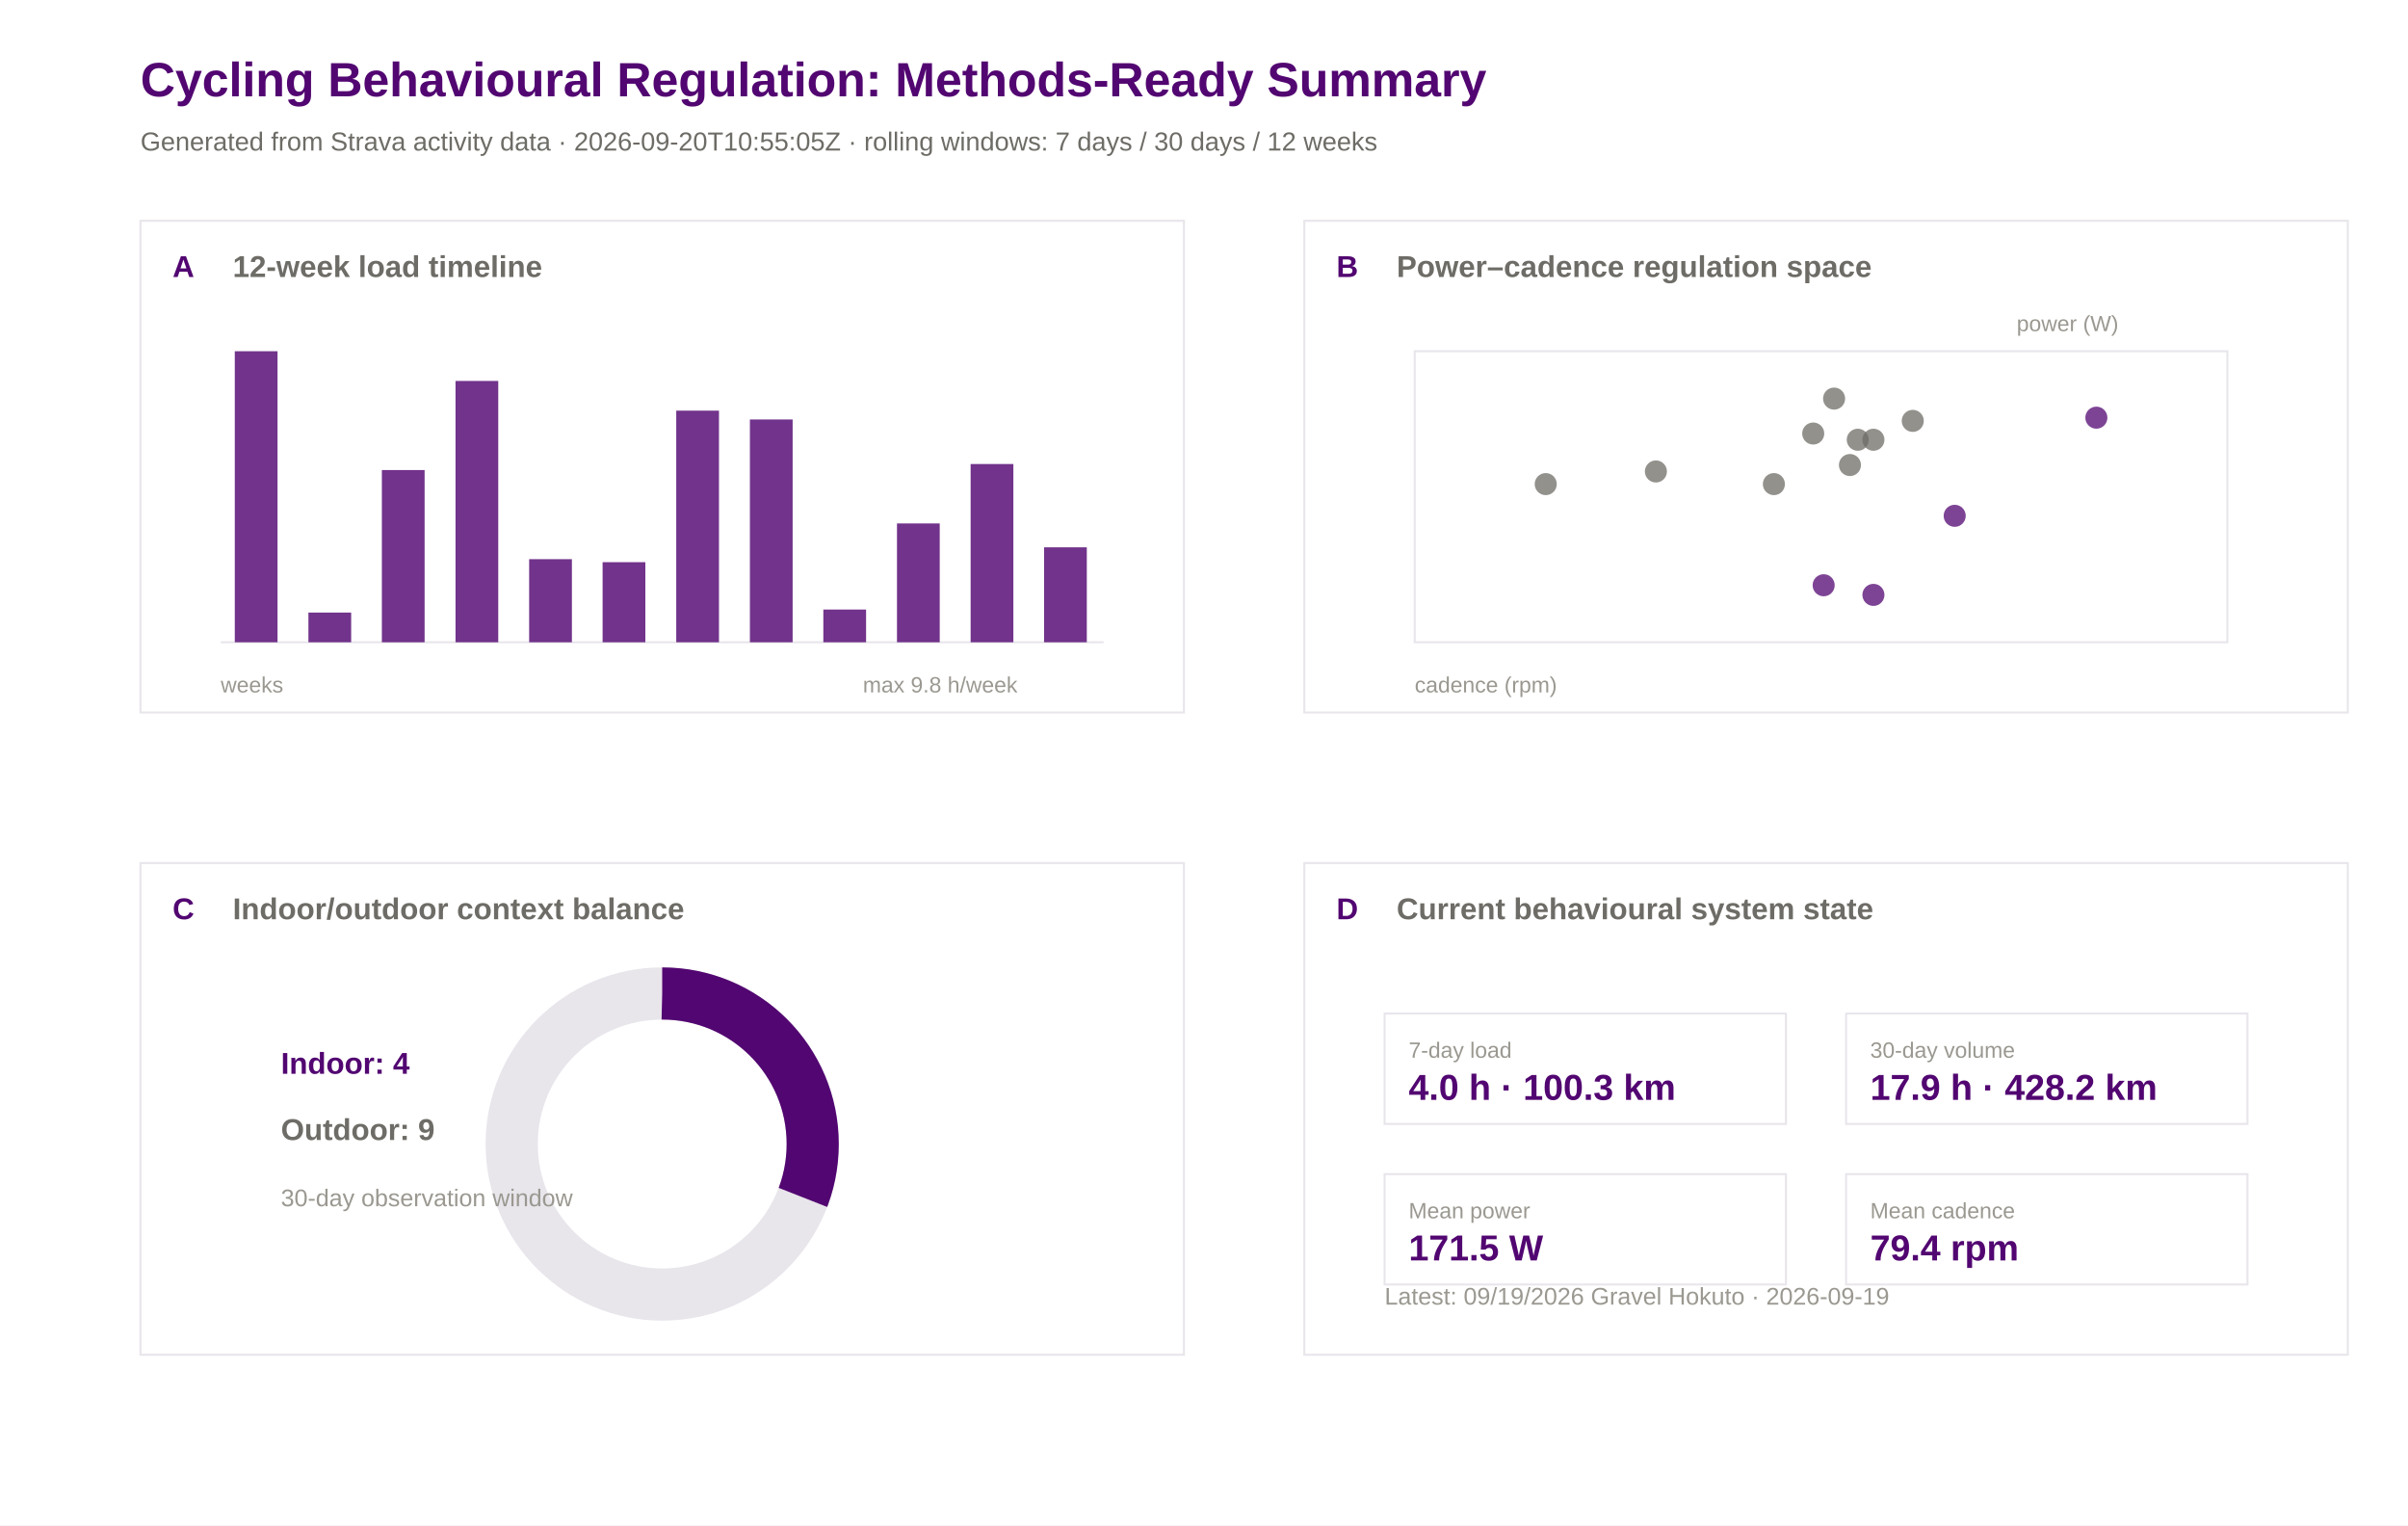
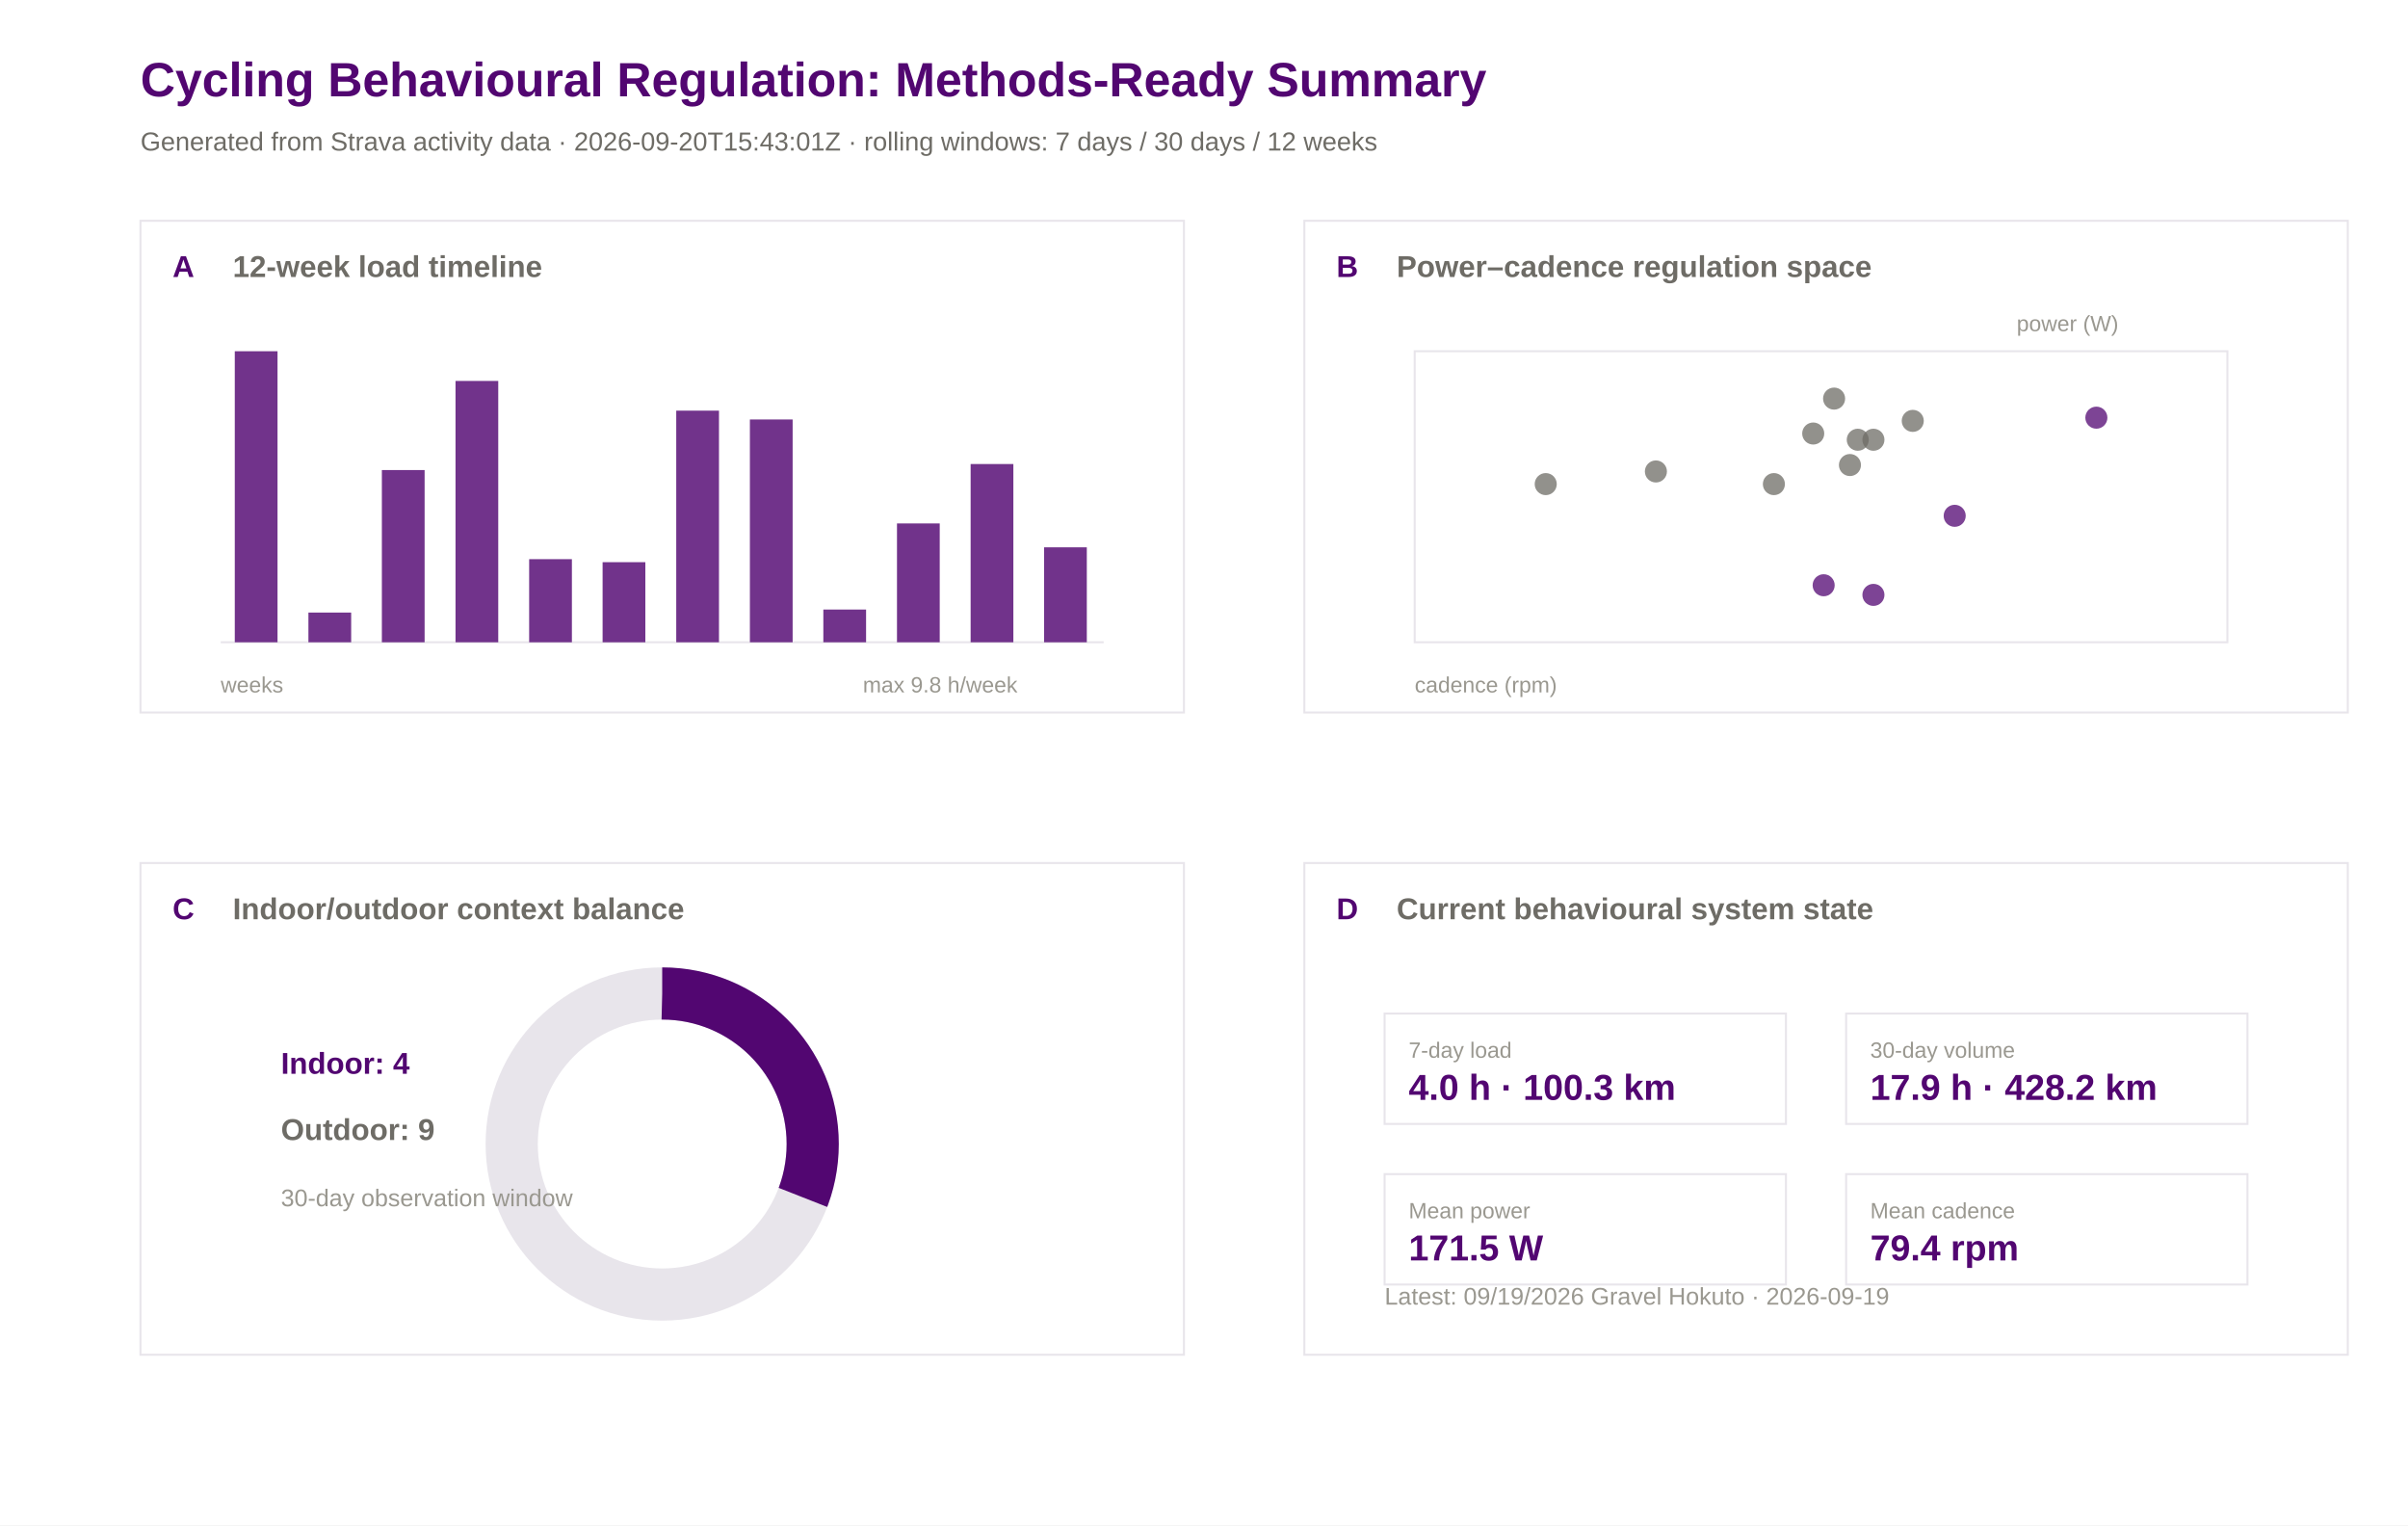
<svg xmlns="http://www.w3.org/2000/svg" width="1200" height="760" viewBox="0 0 1200 760">
  <rect width="100%" height="100%" fill="#ffffff" />
  <text x="70.0" y="48.0" font-family="Arial" font-size="24" font-weight="600" fill="#520671">Cycling Behavioural Regulation: Methods-Ready Summary</text>
-   <text x="70.0" y="75.0" font-family="Arial" font-size="13" font-weight="400" fill="#6e6c66">Generated from Strava activity data · 2026-09-20T10:55:05Z · rolling windows: 7 days / 30 days / 12 weeks</text>
+   <text x="70.0" y="75.0" font-family="Arial" font-size="13" font-weight="400" fill="#6e6c66">Generated from Strava activity data · 2026-09-20T15:43:01Z · rolling windows: 7 days / 30 days / 12 weeks</text>
  <rect x="70" y="110" width="520" height="245" fill="#ffffff" stroke="#e8e5eb" stroke-width="1" />
  <text x="86.0" y="138.0" font-family="Arial" font-size="15" font-weight="600" fill="#520671">A</text>
  <text x="116.0" y="138.0" font-family="Arial" font-size="15" font-weight="600" fill="#6e6c66">12-week load timeline</text>
  <rect x="650" y="110" width="520" height="245" fill="#ffffff" stroke="#e8e5eb" stroke-width="1" />
  <text x="666.0" y="138.0" font-family="Arial" font-size="15" font-weight="600" fill="#520671">B</text>
  <text x="696.0" y="138.0" font-family="Arial" font-size="15" font-weight="600" fill="#6e6c66">Power–cadence regulation space</text>
  <rect x="70" y="430" width="520" height="245" fill="#ffffff" stroke="#e8e5eb" stroke-width="1" />
  <text x="86.0" y="458.0" font-family="Arial" font-size="15" font-weight="600" fill="#520671">C</text>
  <text x="116.0" y="458.0" font-family="Arial" font-size="15" font-weight="600" fill="#6e6c66">Indoor/outdoor context balance</text>
  <rect x="650" y="430" width="520" height="245" fill="#ffffff" stroke="#e8e5eb" stroke-width="1" />
  <text x="666.0" y="458.0" font-family="Arial" font-size="15" font-weight="600" fill="#520671">D</text>
  <text x="696.0" y="458.0" font-family="Arial" font-size="15" font-weight="600" fill="#6e6c66">Current behavioural system state</text>
  <line x1="110" y1="320" x2="550" y2="320" stroke="#e8e5eb" />
  <rect x="117.0" y="175.0" width="21.3" height="145.0" fill="#520671" opacity="0.82" />
  <rect x="153.7" y="305.2" width="21.3" height="14.8" fill="#520671" opacity="0.82" />
  <rect x="190.3" y="234.2" width="21.3" height="85.8" fill="#520671" opacity="0.82" />
  <rect x="227.0" y="189.8" width="21.3" height="130.2" fill="#520671" opacity="0.82" />
  <rect x="263.7" y="278.6" width="21.3" height="41.4" fill="#520671" opacity="0.82" />
  <rect x="300.3" y="280.1" width="21.3" height="39.9" fill="#520671" opacity="0.82" />
  <rect x="337.0" y="204.6" width="21.3" height="115.4" fill="#520671" opacity="0.82" />
  <rect x="373.7" y="209.0" width="21.3" height="111.0" fill="#520671" opacity="0.82" />
  <rect x="410.3" y="303.7" width="21.3" height="16.3" fill="#520671" opacity="0.82" />
  <rect x="447.0" y="260.8" width="21.3" height="59.2" fill="#520671" opacity="0.82" />
  <rect x="483.7" y="231.2" width="21.3" height="88.8" fill="#520671" opacity="0.82" />
  <rect x="520.3" y="272.7" width="21.3" height="47.3" fill="#520671" opacity="0.82" />
  <text x="110.0" y="345.0" font-family="Arial" font-size="11" font-weight="400" fill="#9a9890">weeks</text>
  <text x="430.0" y="345.0" font-family="Arial" font-size="11" font-weight="400" fill="#9a9890">max 9.8 h/week</text>
  <rect x="705" y="175" width="405" height="145" fill="#ffffff" stroke="#e8e5eb" />
  <circle cx="903.6" cy="216.0" r="5.5" fill="#6e6c66" opacity="0.75" />
  <circle cx="825.2" cy="234.9" r="5.5" fill="#6e6c66" opacity="0.75" />
  <circle cx="914.0" cy="198.6" r="5.5" fill="#6e6c66" opacity="0.75" />
  <circle cx="974.1" cy="257.0" r="5.5" fill="#520671" opacity="0.75" />
  <circle cx="908.8" cy="291.6" r="5.5" fill="#520671" opacity="0.75" />
  <circle cx="925.8" cy="219.1" r="5.5" fill="#6e6c66" opacity="0.75" />
  <circle cx="953.2" cy="209.7" r="5.5" fill="#6e6c66" opacity="0.75" />
  <circle cx="933.6" cy="296.4" r="5.5" fill="#520671" opacity="0.75" />
  <circle cx="770.3" cy="241.2" r="5.5" fill="#6e6c66" opacity="0.75" />
  <circle cx="884.0" cy="241.2" r="5.5" fill="#6e6c66" opacity="0.75" />
  <circle cx="1044.7" cy="208.1" r="5.5" fill="#520671" opacity="0.75" />
  <circle cx="933.6" cy="219.1" r="5.5" fill="#6e6c66" opacity="0.75" />
  <circle cx="921.9" cy="231.7" r="5.5" fill="#6e6c66" opacity="0.75" />
  <text x="705.0" y="345.0" font-family="Arial" font-size="11" font-weight="400" fill="#9a9890">cadence (rpm)</text>
  <text x="1005.0" y="165.0" font-family="Arial" font-size="11" font-weight="400" fill="#9a9890">power (W)</text>
  <circle cx="330" cy="570" r="75" fill="none" stroke="#e8e5eb" stroke-width="26" />
  <circle cx="330" cy="570" r="75" fill="none" stroke="#520671" stroke-width="26" stroke-dasharray="145.0 471.2" transform="rotate(-90 330 570)" />
  <text x="140.0" y="535.0" font-family="Arial" font-size="15" font-weight="600" fill="#520671">Indoor: 4</text>
  <text x="140.0" y="568.0" font-family="Arial" font-size="15" font-weight="600" fill="#6e6c66">Outdoor: 9</text>
  <text x="140.0" y="601.0" font-family="Arial" font-size="12" font-weight="400" fill="#9a9890">30-day observation window</text>
  <rect x="690" y="505" width="200" height="55" fill="#ffffff" stroke="#e8e5eb" />
  <text x="702.0" y="527.0" font-family="Arial" font-size="11" font-weight="500" fill="#9a9890">7-day load</text>
  <text x="702.0" y="548.0" font-family="Arial" font-size="18" font-weight="600" fill="#520671">4.0 h · 100.3 km</text>
  <rect x="920" y="505" width="200" height="55" fill="#ffffff" stroke="#e8e5eb" />
  <text x="932.0" y="527.0" font-family="Arial" font-size="11" font-weight="500" fill="#9a9890">30-day volume</text>
  <text x="932.0" y="548.0" font-family="Arial" font-size="18" font-weight="600" fill="#520671">17.9 h · 428.2 km</text>
  <rect x="690" y="585" width="200" height="55" fill="#ffffff" stroke="#e8e5eb" />
  <text x="702.0" y="607.0" font-family="Arial" font-size="11" font-weight="500" fill="#9a9890">Mean power</text>
  <text x="702.0" y="628.0" font-family="Arial" font-size="18" font-weight="600" fill="#520671">171.5 W</text>
  <rect x="920" y="585" width="200" height="55" fill="#ffffff" stroke="#e8e5eb" />
  <text x="932.0" y="607.0" font-family="Arial" font-size="11" font-weight="500" fill="#9a9890">Mean cadence</text>
  <text x="932.0" y="628.0" font-family="Arial" font-size="18" font-weight="600" fill="#520671">79.4 rpm</text>
  <text x="690.0" y="650.0" font-family="Arial" font-size="12" font-weight="400" fill="#9a9890">Latest: 09/19/2026 Gravel Hokuto · 2026-09-19</text>
</svg>
